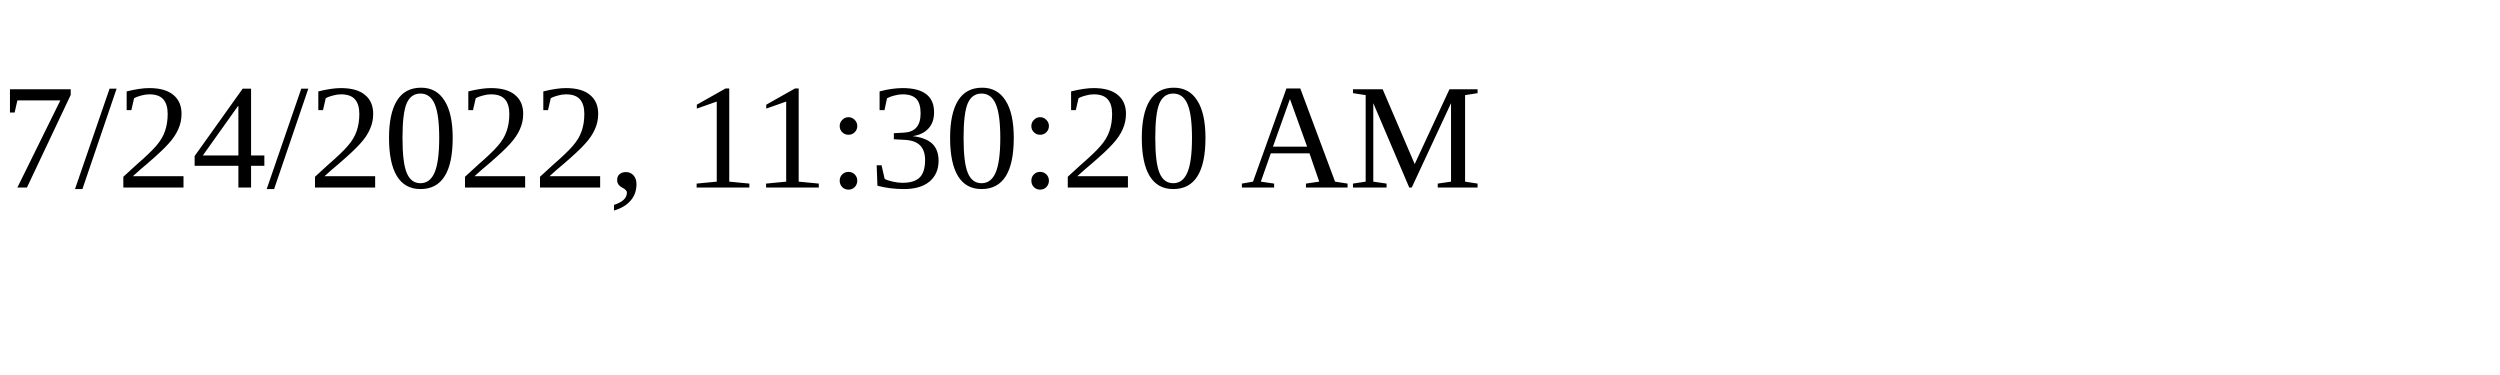
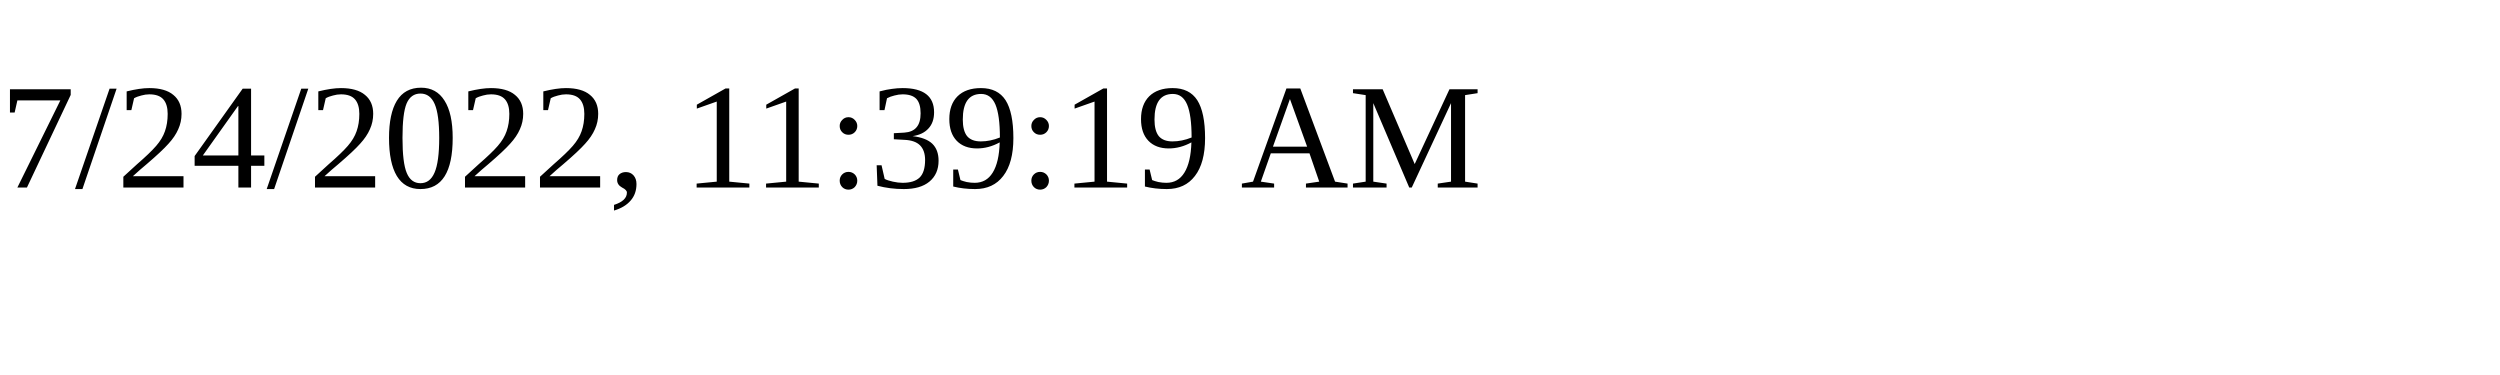
<svg xmlns="http://www.w3.org/2000/svg" height="30" width="200">
-   <text x="0" y="15">7/24/2022, 11:30:20 AM</text>
+   <text x="0" y="15">7/24/2022, 11:39:19 AM</text>
</svg>
